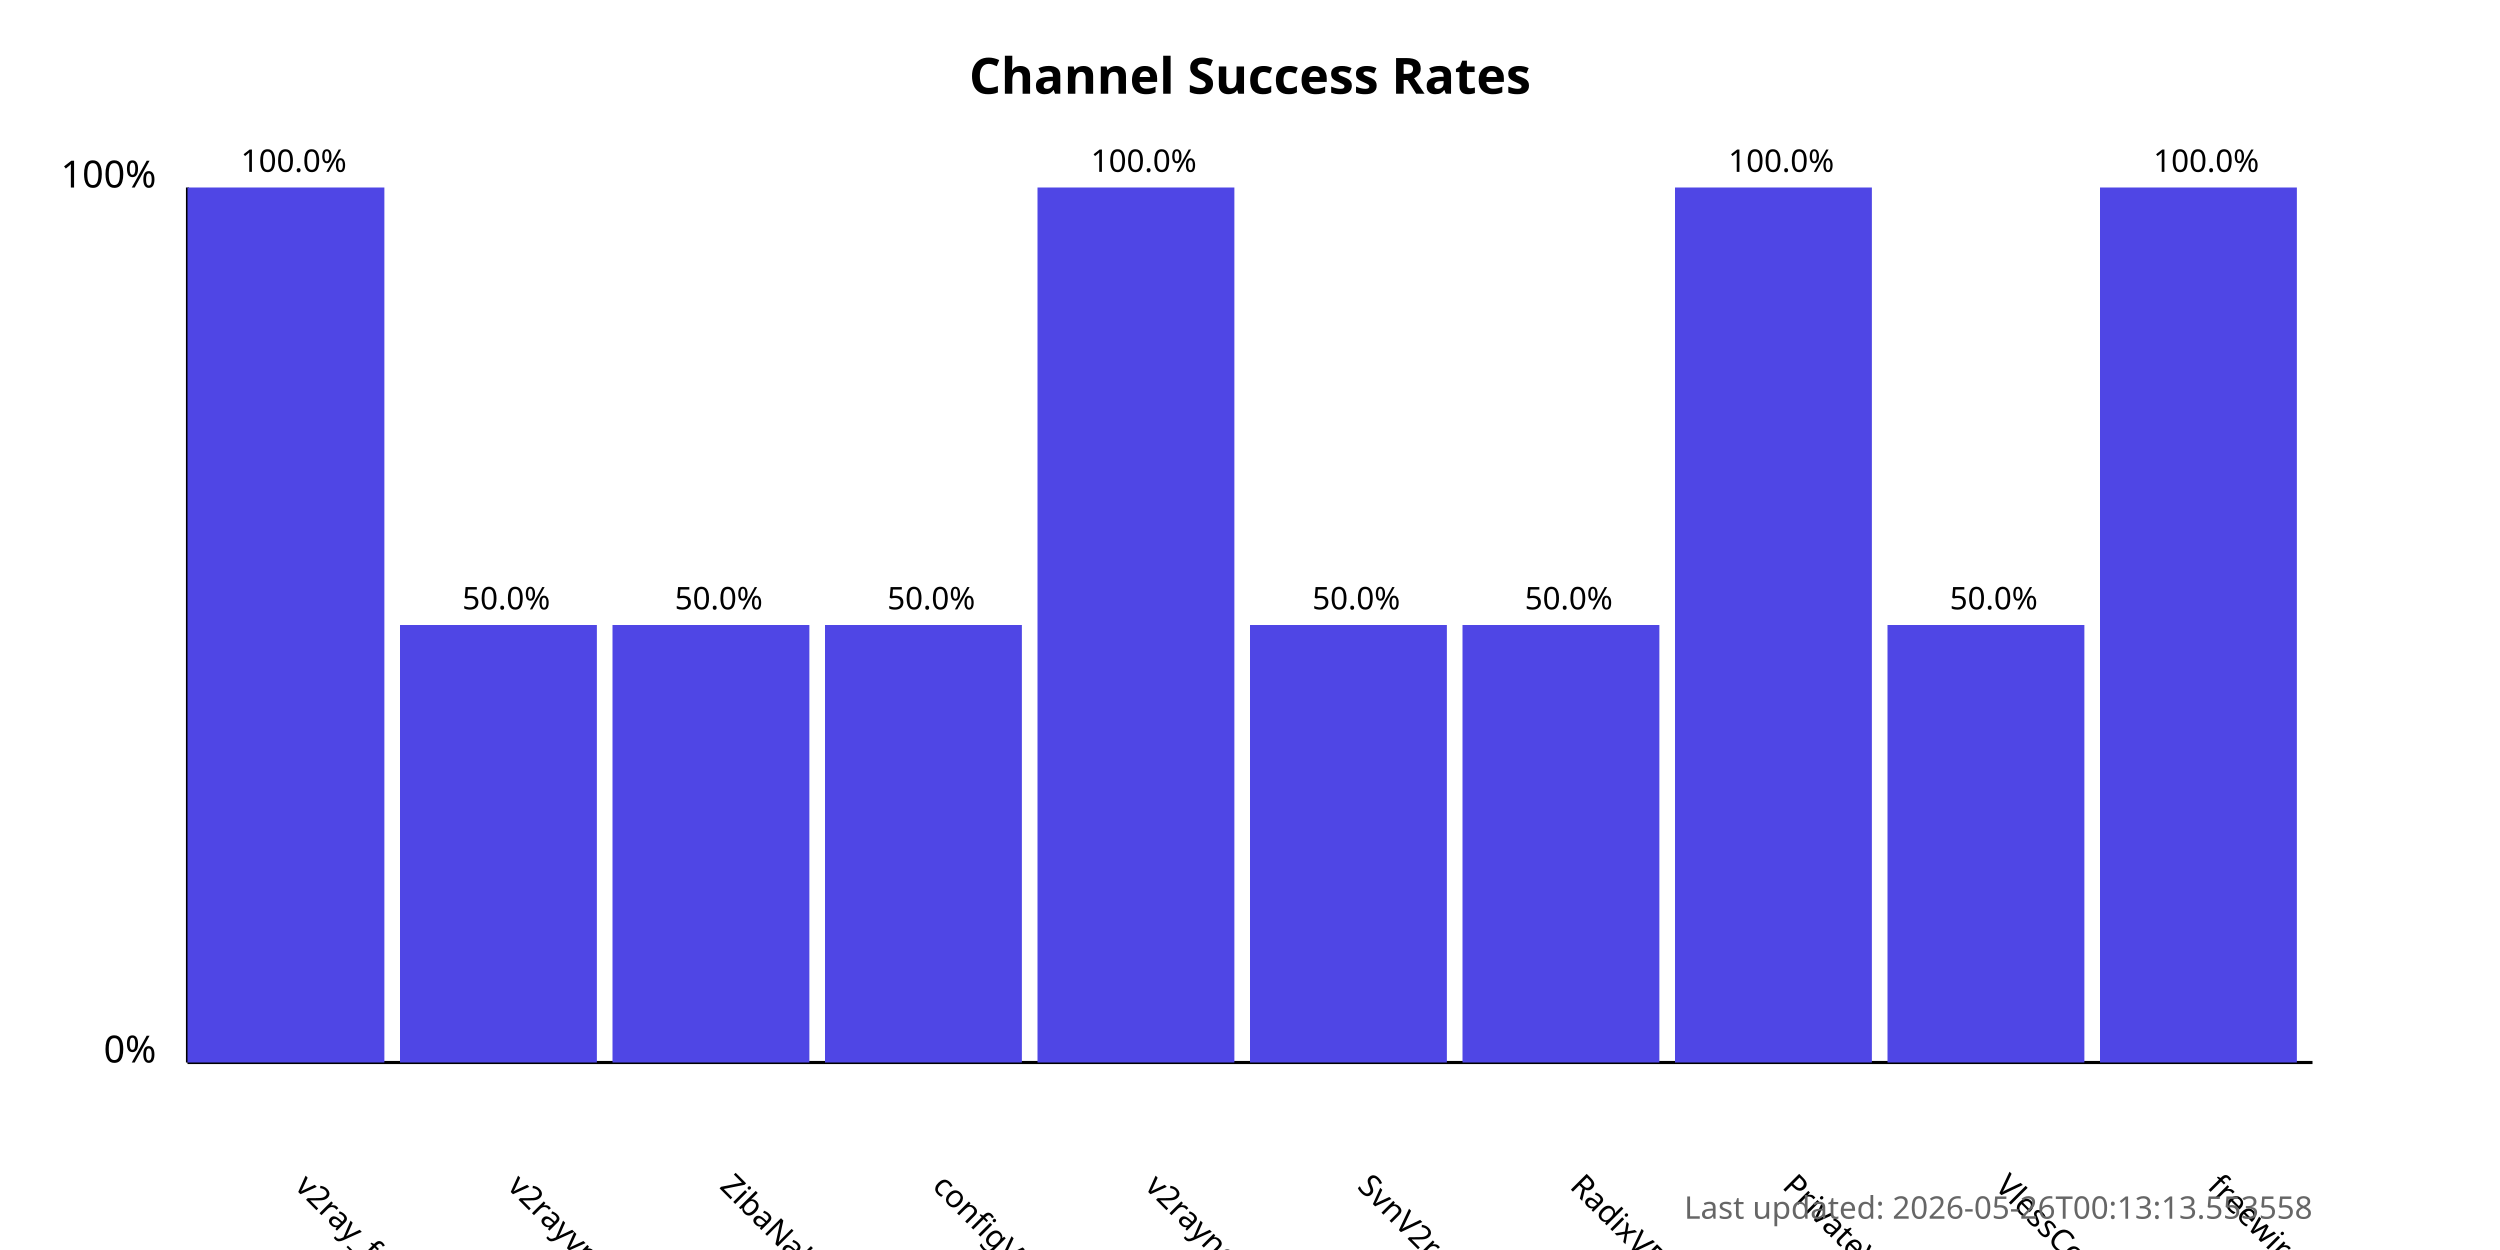
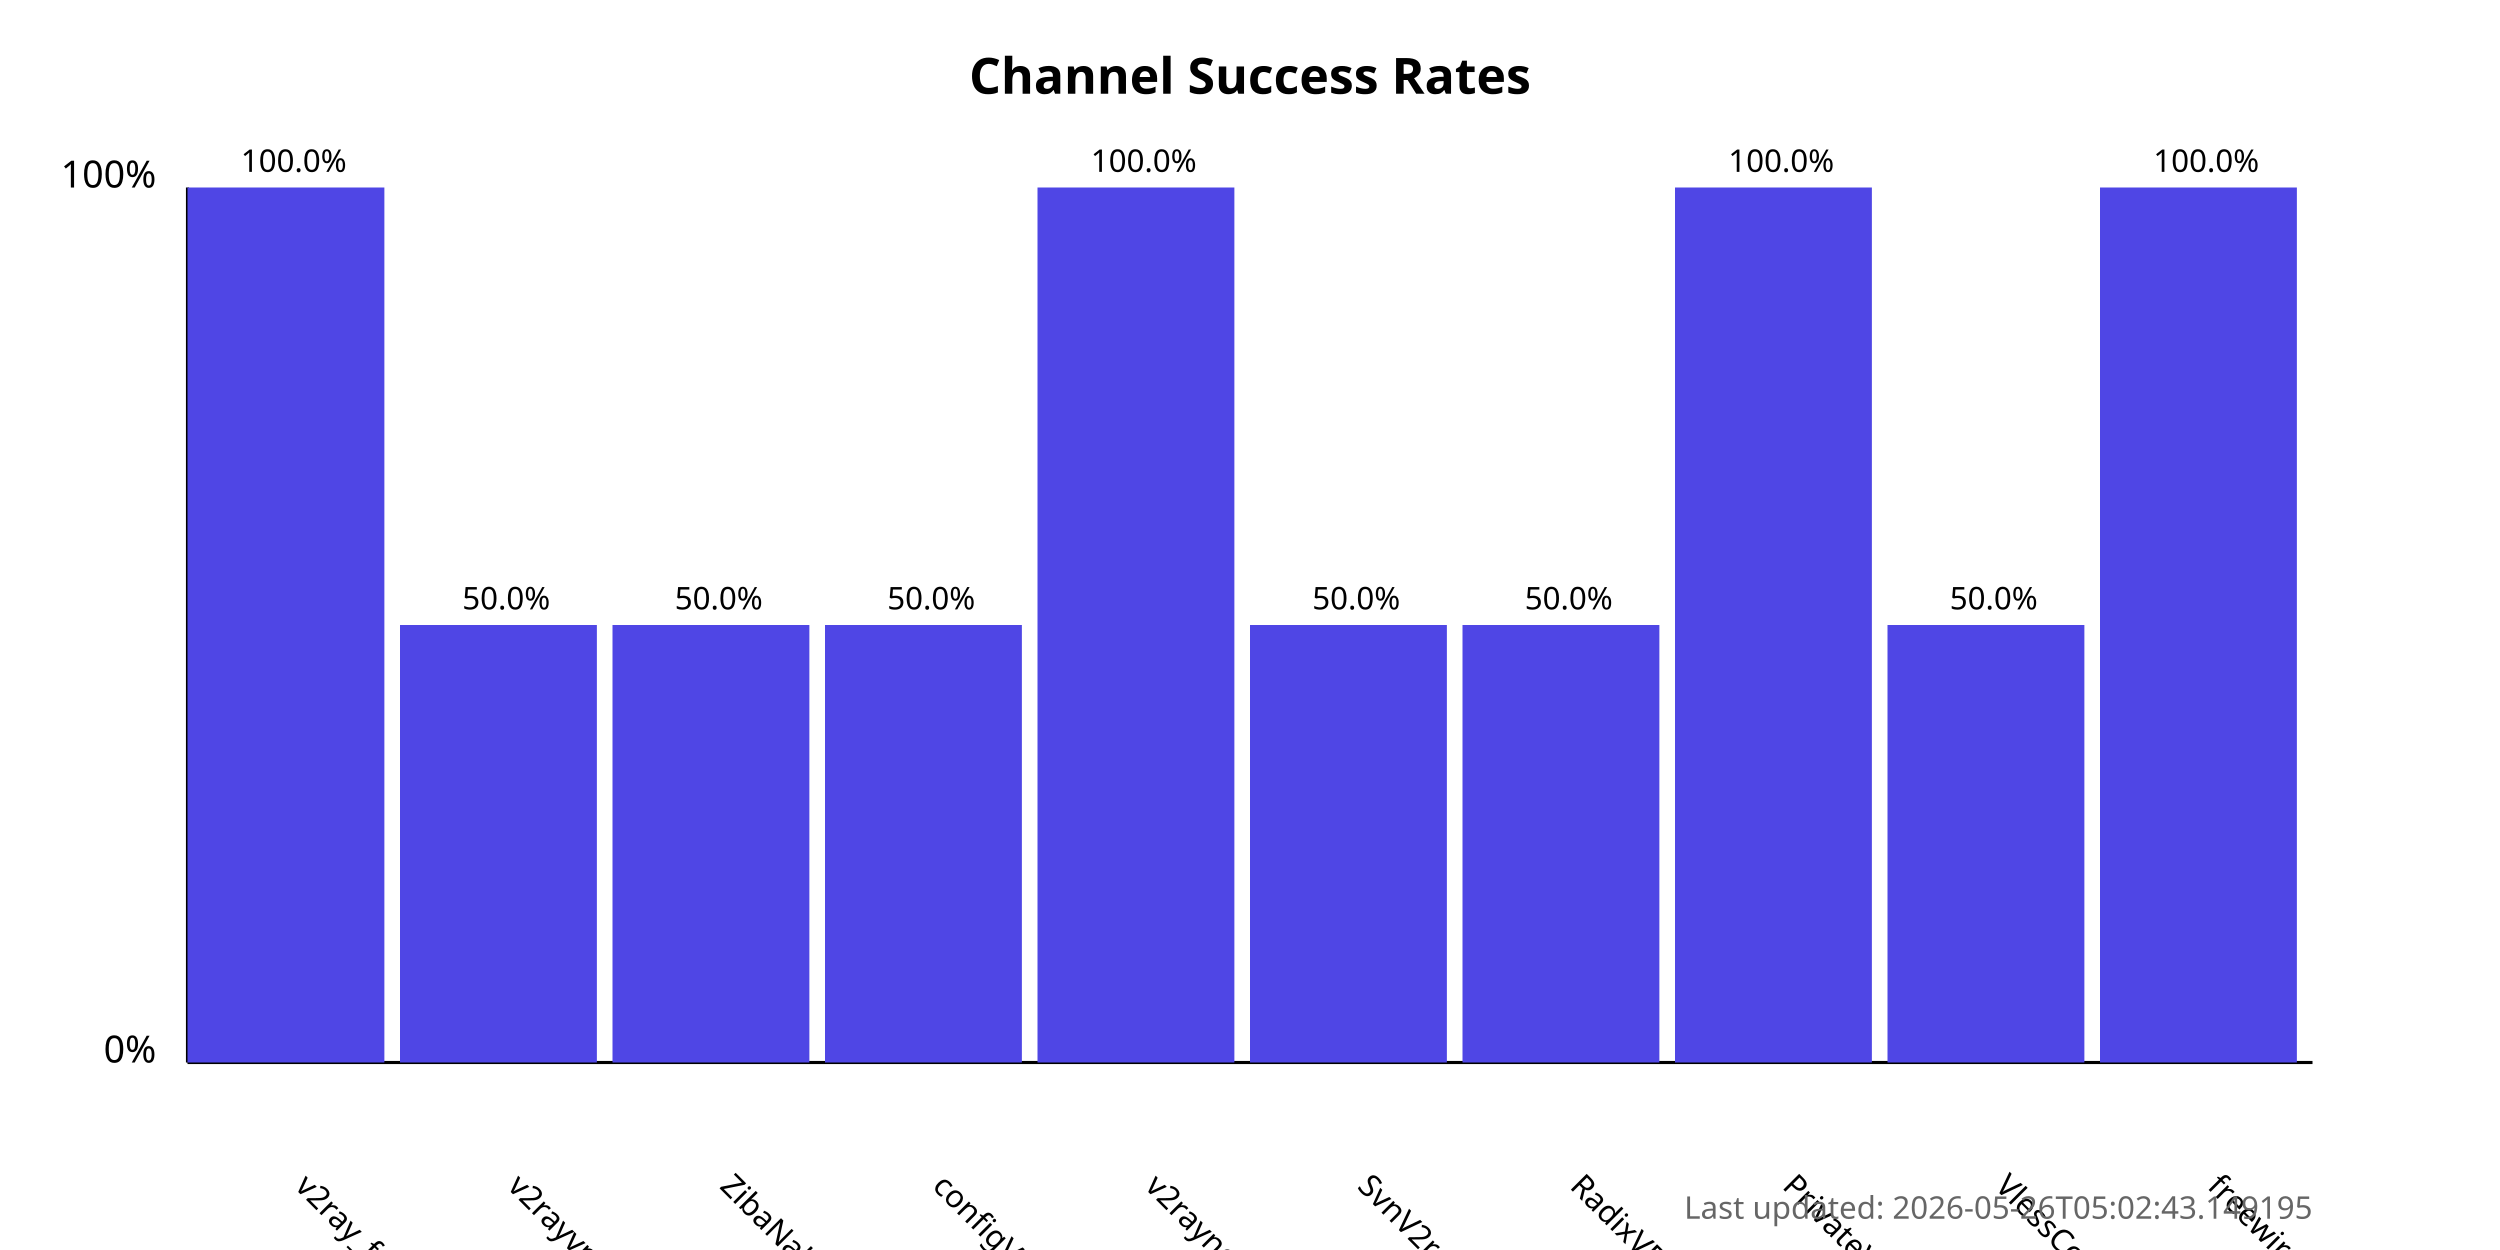
<svg xmlns="http://www.w3.org/2000/svg" width="800" height="400">
  <style>
            .chart-title { font: bold 16px sans-serif; }
            .axis-label { font: 12px sans-serif; }
            .tick-label { font: 10px sans-serif; }
            .bar { fill: #4f46e5; }
            .bar:hover { fill: #6366f1; }
            .timestamp { font: 10px sans-serif; fill: #666; }
        </style>
  <text x="400.0" y="30" text-anchor="middle" class="chart-title">
            Channel Success Rates
        </text>
  <line x1="60" y1="340" x2="60" y2="60" stroke="black" stroke-width="1" />
  <line x1="60" y1="340" x2="740" y2="340" stroke="black" stroke-width="1" />
  <text x="50" y="340" text-anchor="end" class="axis-label">0%</text>
  <text x="50" y="60" text-anchor="end" class="axis-label">100%</text>
  <g>
    <rect x="60" y="60.0" width="63.0" height="280.0" class="bar" />
    <text x="94.0" y="380" transform="rotate(45, 94.0, 380)" text-anchor="start" class="tick-label">
                v2ray_free_conf
            </text>
    <text x="94.0" y="55.0" text-anchor="middle" class="tick-label">
                100.0%
            </text>
  </g>
  <g>
    <rect x="128.0" y="200.0" width="63.0" height="140.0" class="bar" />
    <text x="162.0" y="380" transform="rotate(45, 162.0, 380)" text-anchor="start" class="tick-label">
                v2rayvpno
            </text>
    <text x="162.0" y="195.0" text-anchor="middle" class="tick-label">
                50.0%
            </text>
  </g>
  <g>
    <rect x="196.0" y="200.0" width="63.0" height="140.0" class="bar" />
    <text x="230.0" y="380" transform="rotate(45, 230.0, 380)" text-anchor="start" class="tick-label">
                ZibaNabz
            </text>
    <text x="230.0" y="195.0" text-anchor="middle" class="tick-label">
                50.0%
            </text>
  </g>
  <g>
    <rect x="264.0" y="200.0" width="63.0" height="140.0" class="bar" />
    <text x="298.0" y="380" transform="rotate(45, 298.0, 380)" text-anchor="start" class="tick-label">
                configV2rayForFree
            </text>
    <text x="298.0" y="195.0" text-anchor="middle" class="tick-label">
                50.0%
            </text>
  </g>
  <g>
    <rect x="332.0" y="60.0" width="63.0" height="280.0" class="bar" />
    <text x="366.0" y="380" transform="rotate(45, 366.0, 380)" text-anchor="start" class="tick-label">
                v2rayngvpn
            </text>
    <text x="366.0" y="55.0" text-anchor="middle" class="tick-label">
                100.0%
            </text>
  </g>
  <g>
    <rect x="400.0" y="200.0" width="63.0" height="140.0" class="bar" />
    <text x="434.0" y="380" transform="rotate(45, 434.0, 380)" text-anchor="start" class="tick-label">
                SvnV2ray
            </text>
    <text x="434.0" y="195.0" text-anchor="middle" class="tick-label">
                50.0%
            </text>
  </g>
  <g>
    <rect x="468.0" y="200.0" width="63.0" height="140.0" class="bar" />
    <text x="502.0" y="380" transform="rotate(45, 502.0, 380)" text-anchor="start" class="tick-label">
                RadixVPN
            </text>
    <text x="502.0" y="195.0" text-anchor="middle" class="tick-label">
                50.0%
            </text>
  </g>
  <g>
    <rect x="536.0" y="60.0" width="63.0" height="280.0" class="bar" />
    <text x="570.0" y="380" transform="rotate(45, 570.0, 380)" text-anchor="start" class="tick-label">
                PrivateVPNs
            </text>
    <text x="570.0" y="55.0" text-anchor="middle" class="tick-label">
                100.0%
            </text>
  </g>
  <g>
    <rect x="604.0" y="200.0" width="63.0" height="140.0" class="bar" />
    <text x="638.0" y="380" transform="rotate(45, 638.0, 380)" text-anchor="start" class="tick-label">
                VlessConfig
            </text>
    <text x="638.0" y="195.0" text-anchor="middle" class="tick-label">
                50.0%
            </text>
  </g>
  <g>
    <rect x="672.0" y="60.0" width="63.0" height="280.0" class="bar" />
    <text x="706.0" y="380" transform="rotate(45, 706.0, 380)" text-anchor="start" class="tick-label">
                freewireguard
            </text>
    <text x="706.0" y="55.0" text-anchor="middle" class="tick-label">
                100.0%
            </text>
  </g>
  <text x="740" y="390" text-anchor="end" class="timestamp">
-             Last updated: 2026-05-26T00:13:13.553558
+             Last updated: 2026-05-26T05:02:43.149195
        </text>
</svg>
